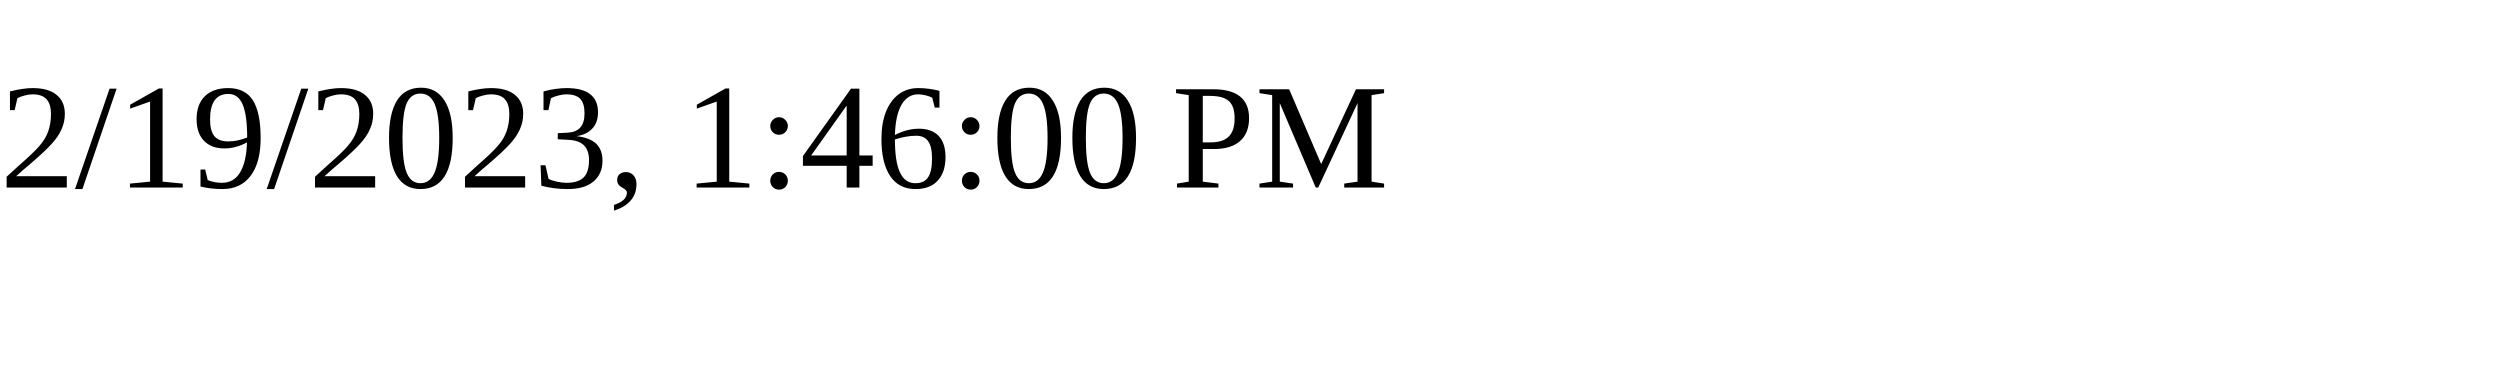
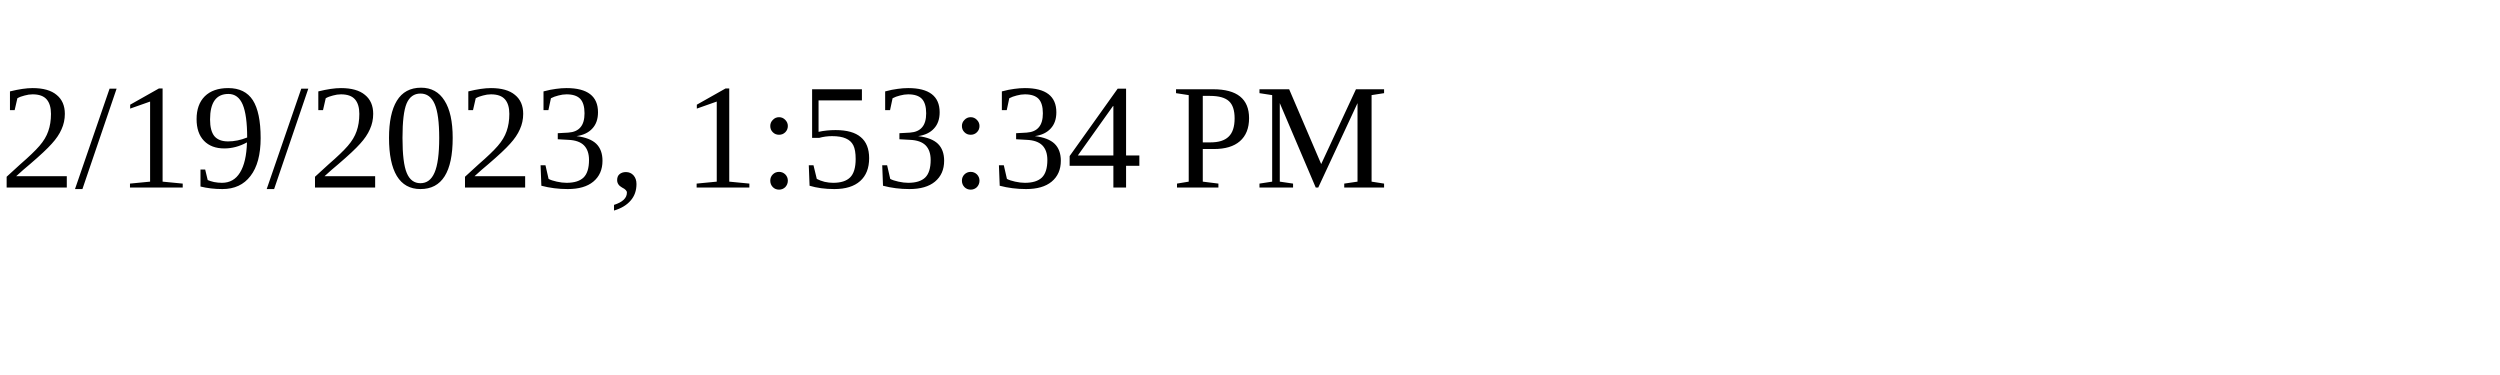
<svg xmlns="http://www.w3.org/2000/svg" height="30" width="200">
-   <text x="0" y="15">2/19/2023, 1:46:00 PM</text>
+   <text x="0" y="15">2/19/2023, 1:53:34 PM</text>
</svg>
